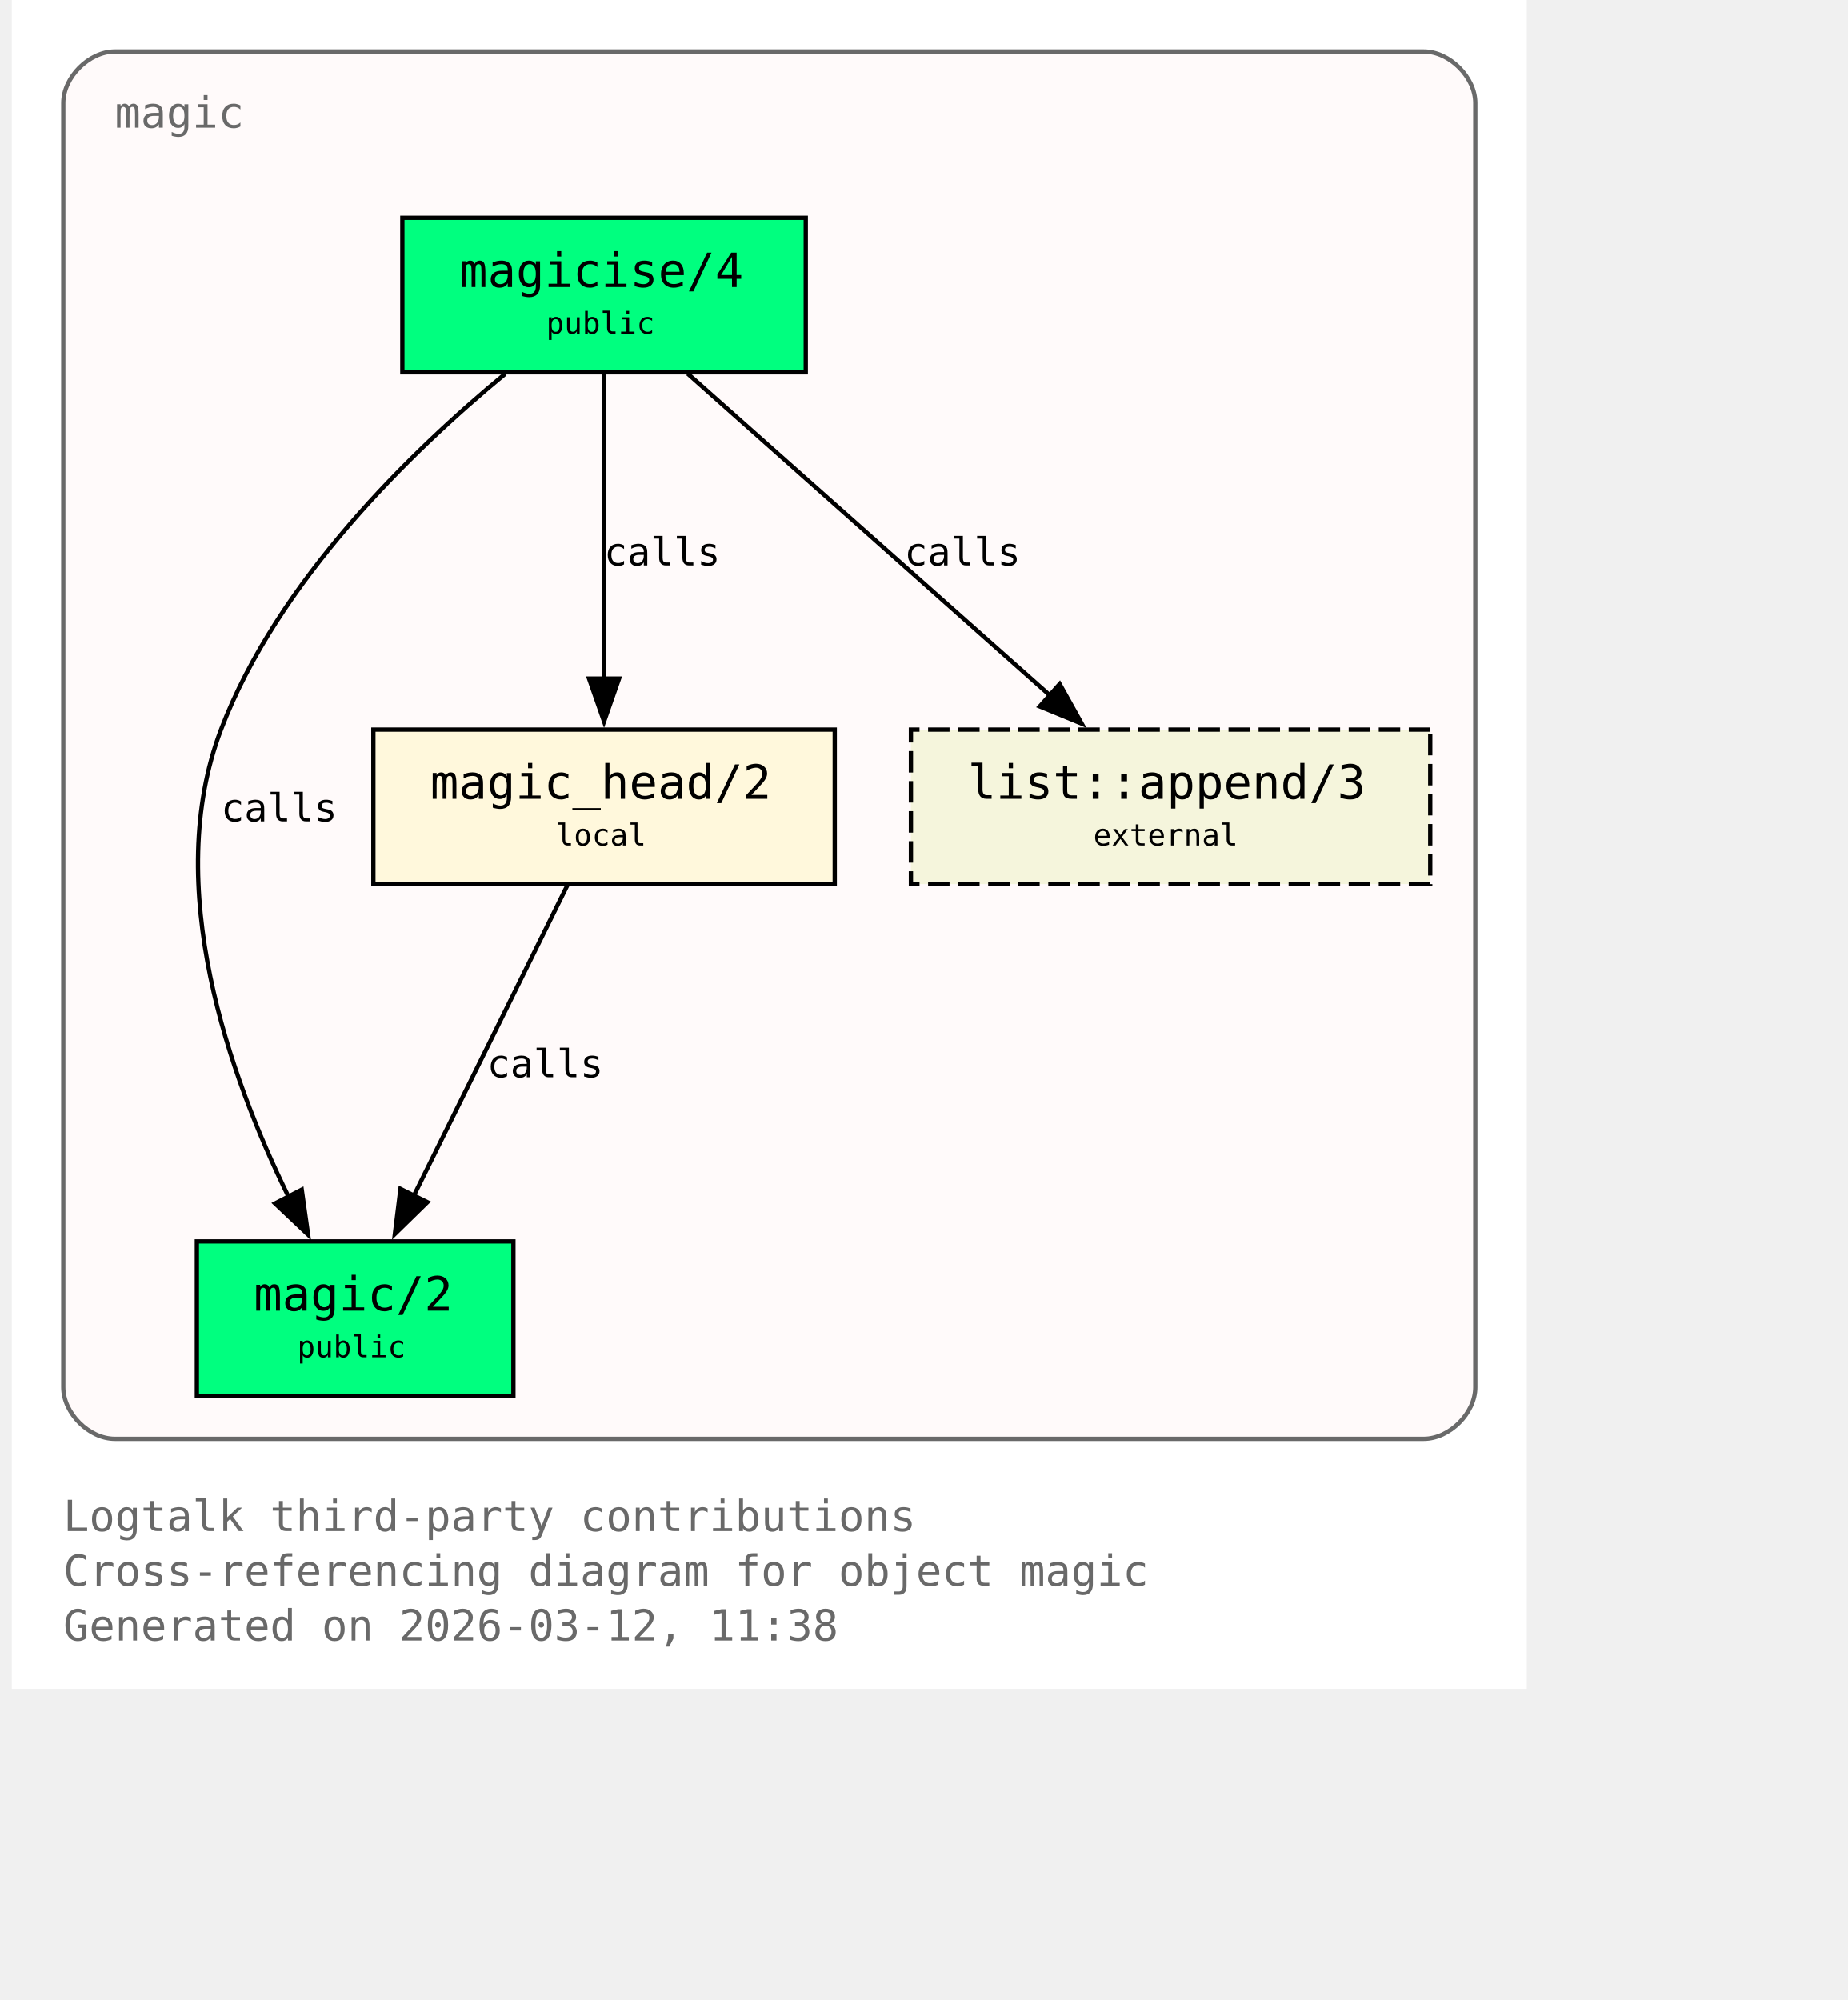
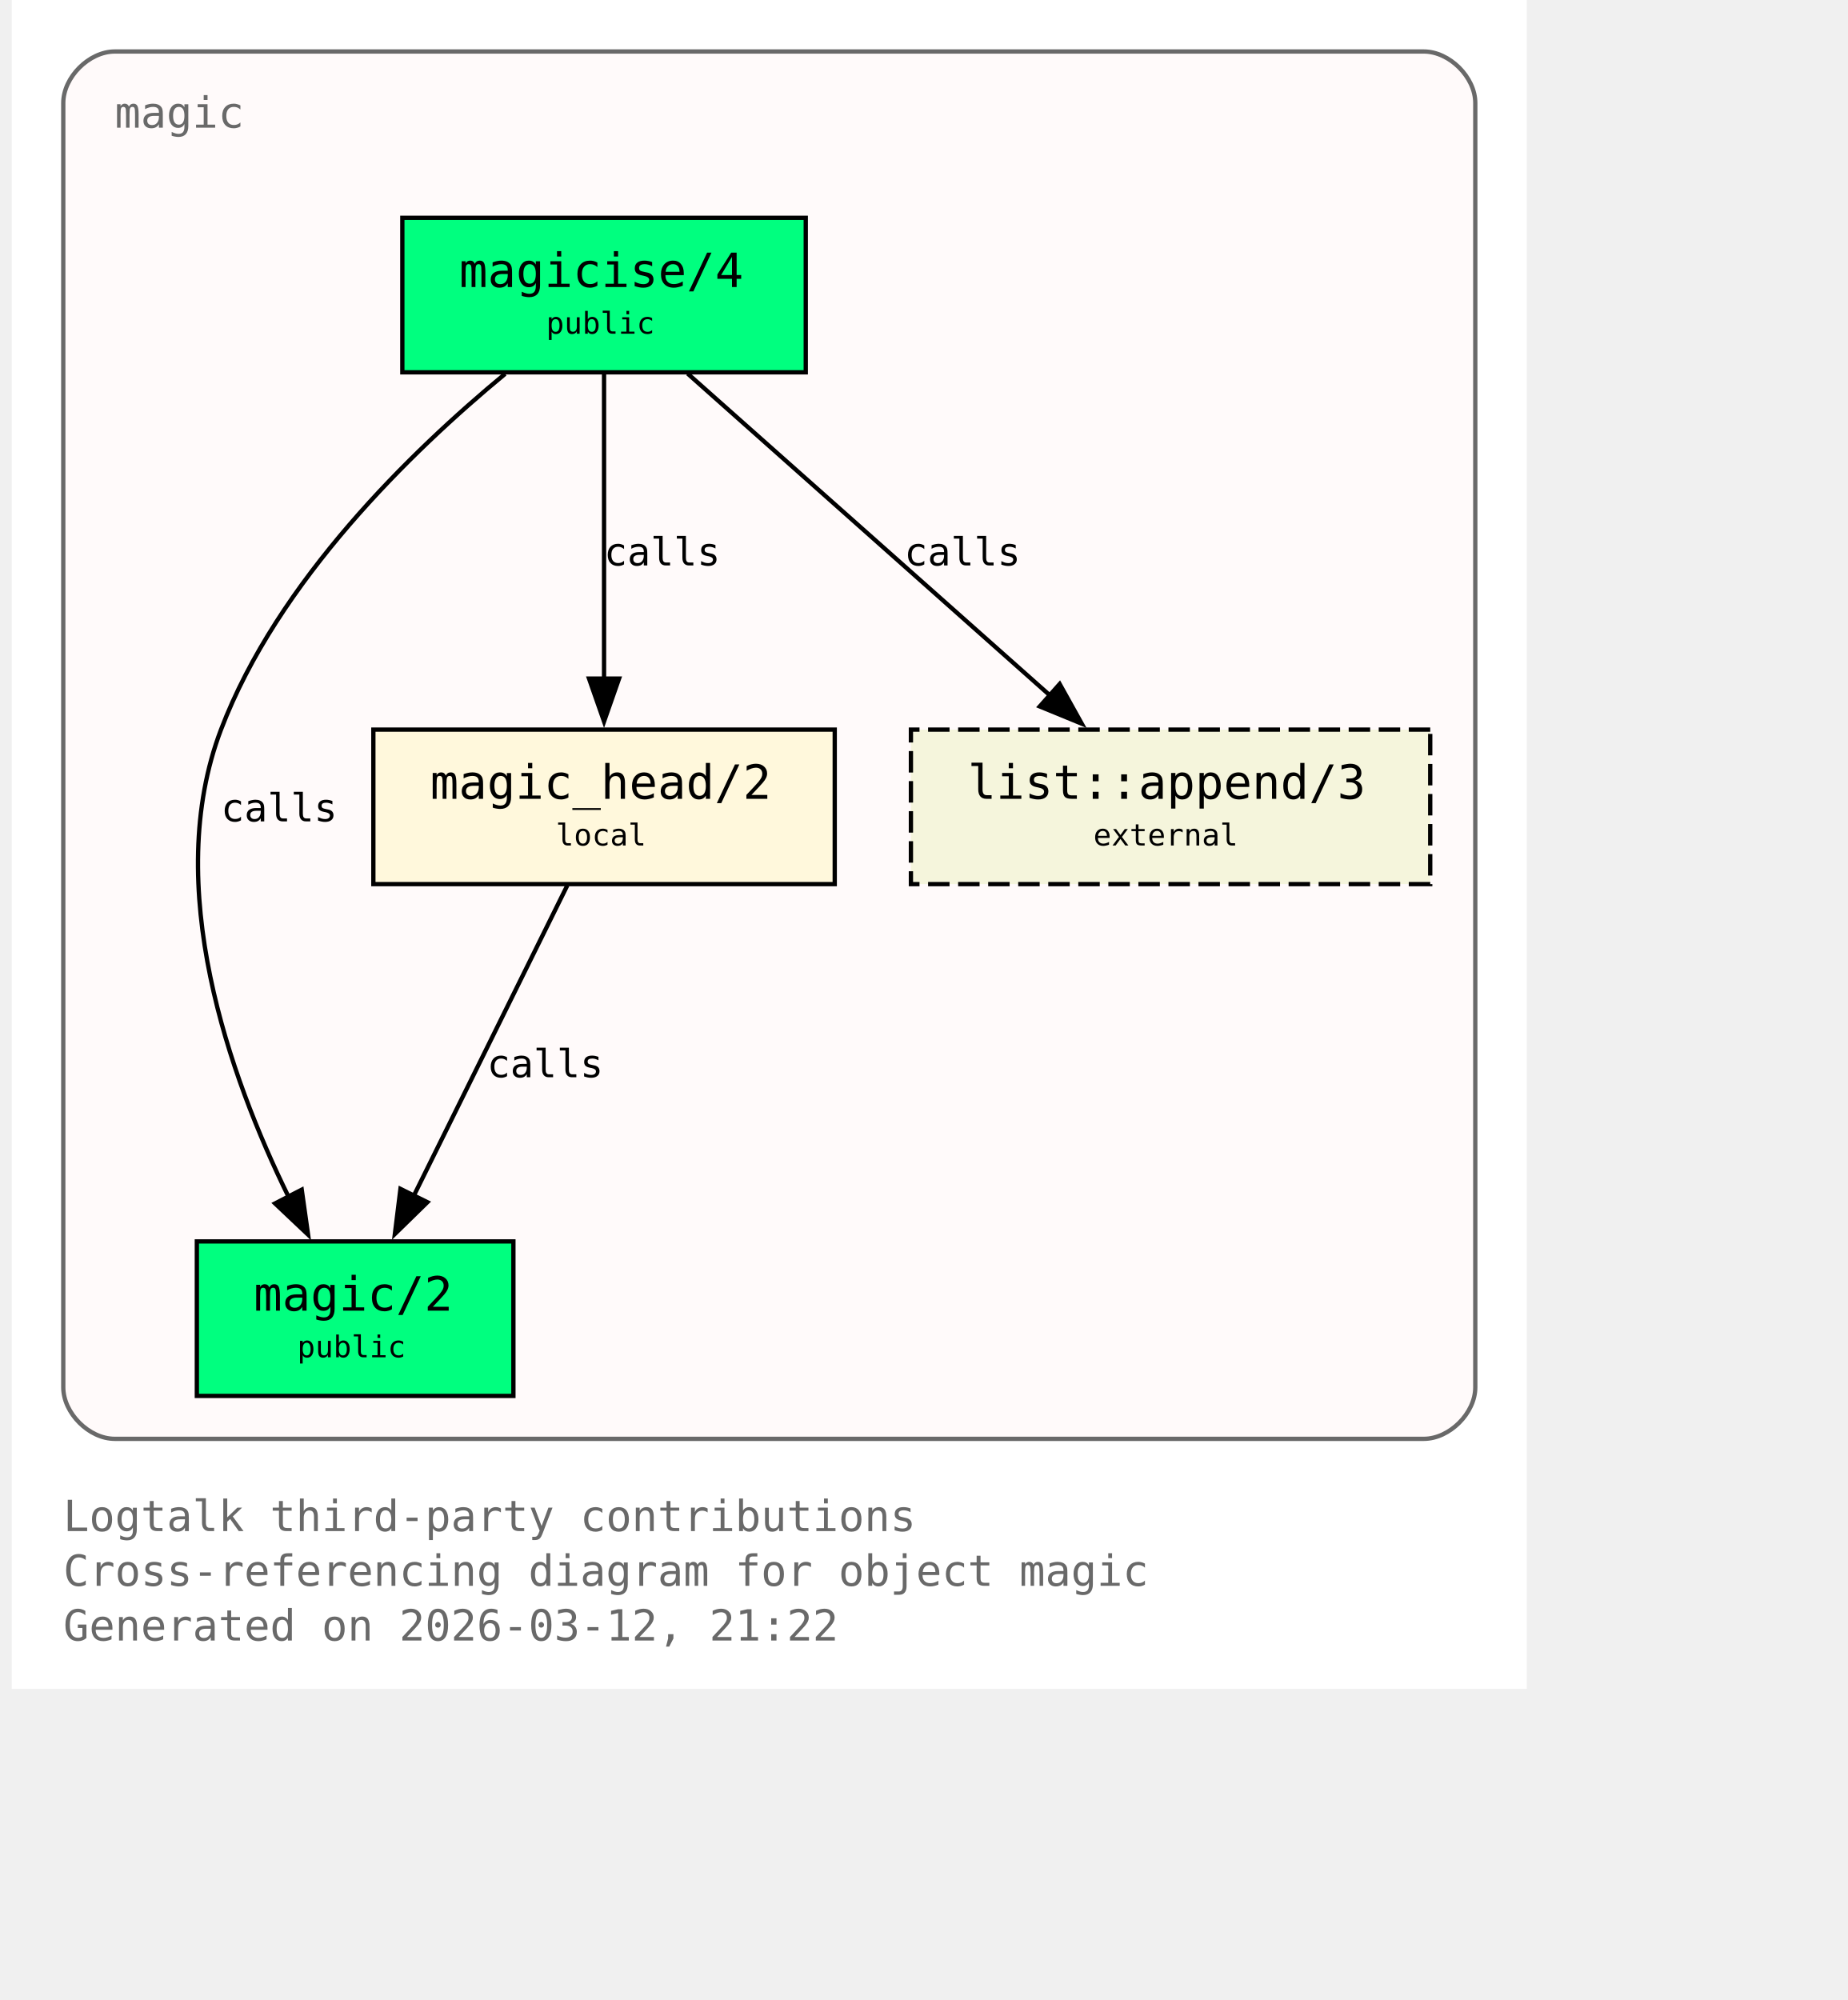
<svg xmlns="http://www.w3.org/2000/svg" xmlns:xlink="http://www.w3.org/1999/xlink" width="497pt" height="538pt" viewBox="72.00 72.00 425.00 466.00">
  <g id="graph0" class="graph" transform="scale(1 1) rotate(0) translate(76 461.5)">
    <polygon fill="white" stroke="none" points="-4,4 -4,-389.5 349,-389.5 349,4 -4,4" />
    <text xml:space="preserve" text-anchor="start" x="8" y="-32.75" font-family="Monospace" font-size="10.00" fill="dimgray">Logtalk third-party contributions</text>
    <text xml:space="preserve" text-anchor="start" x="8" y="-20" font-family="Monospace" font-size="10.00" fill="dimgray">Cross-referencing diagram for object magic</text>
-     <text xml:space="preserve" text-anchor="start" x="8" y="-7.25" font-family="Monospace" font-size="10.00" fill="dimgray">Generated on 2026-03-12, 11:38</text>
+     <text xml:space="preserve" text-anchor="start" x="8" y="-7.25" font-family="Monospace" font-size="10.00" fill="dimgray">Generated on 2026-03-12, 21:22</text>
    <g id="clust1" class="cluster">
      <g id="a_clust1">
        <a xlink:title="magic">
          <path fill="snow" stroke="dimgray" d="M20,-54.25C20,-54.25 325,-54.25 325,-54.25 331,-54.25 337,-60.25 337,-66.25 337,-66.25 337,-365.5 337,-365.5 337,-371.5 331,-377.5 325,-377.5 325,-377.5 20,-377.5 20,-377.5 14,-377.5 8,-371.5 8,-365.5 8,-365.5 8,-66.25 8,-66.25 8,-60.25 14,-54.25 20,-54.25" />
          <g id="a_clust1_0">
-             <a xlink:href="https://github.com/LogtalkDotOrg/logtalk3/tree/d347f56b46da7937d1e66a88cb97a5c3a1637586/contributions/verdi_neruda/magic.lgt#L35" xlink:title="https://github.com/LogtalkDotOrg/logtalk3/tree/d347f56b46da7937d1e66a88cb97a5c3a1637586/contributions/verdi_neruda/magic.lgt#L35">
+             <a xlink:href="https://github.com/LogtalkDotOrg/logtalk3/tree/83286e56a6080a59e6e2b4291a842b7a9b3ac43e/contributions/verdi_neruda/magic.lgt#L35" xlink:title="https://github.com/LogtalkDotOrg/logtalk3/tree/83286e56a6080a59e6e2b4291a842b7a9b3ac43e/contributions/verdi_neruda/magic.lgt#L35">
              <text xml:space="preserve" text-anchor="start" x="20" y="-359.75" font-family="Monospace" font-size="10.00" fill="dimgray">magic</text>
            </a>
          </g>
        </a>
      </g>
    </g>
    <g id="node1" class="node">
      <polygon fill="springgreen" stroke="black" points="181,-338.75 87,-338.75 87,-302.75 181,-302.75 181,-338.75" />
      <text xml:space="preserve" text-anchor="start" x="95" y="-323" font-family="Monospace" font-size="9.00"> </text>
      <g id="a_node1_1">
-         <a xlink:href="https://github.com/LogtalkDotOrg/logtalk3/tree/d347f56b46da7937d1e66a88cb97a5c3a1637586/contributions/verdi_neruda/magic.lgt#L44" xlink:title="https://github.com/LogtalkDotOrg/logtalk3/tree/d347f56b46da7937d1e66a88cb97a5c3a1637586/contributions/verdi_neruda/magic.lgt#L44">
+         <a xlink:href="https://github.com/LogtalkDotOrg/logtalk3/tree/83286e56a6080a59e6e2b4291a842b7a9b3ac43e/contributions/verdi_neruda/magic.lgt#L44" xlink:title="https://github.com/LogtalkDotOrg/logtalk3/tree/83286e56a6080a59e6e2b4291a842b7a9b3ac43e/contributions/verdi_neruda/magic.lgt#L44">
          <text xml:space="preserve" text-anchor="start" x="100.25" y="-322.62" font-family="Monospace" font-size="11.00">magicise/4</text>
        </a>
      </g>
      <text xml:space="preserve" text-anchor="start" x="167.75" y="-323" font-family="Monospace" font-size="9.00"> </text>
      <text xml:space="preserve" text-anchor="start" x="95" y="-310.62" font-family="Monospace" font-size="9.00"> </text>
      <text xml:space="preserve" text-anchor="start" x="120.5" y="-311.75" font-family="Monospace" font-size="7.00">public</text>
      <text xml:space="preserve" text-anchor="start" x="167.75" y="-310.62" font-family="Monospace" font-size="9.00"> </text>
    </g>
    <g id="node2" class="node">
      <polygon fill="springgreen" stroke="black" points="112.88,-100.25 39.12,-100.25 39.12,-64.25 112.88,-64.25 112.88,-100.25" />
      <text xml:space="preserve" text-anchor="start" x="47.12" y="-84.5" font-family="Monospace" font-size="9.00"> </text>
      <g id="a_node2_2">
-         <a xlink:href="https://github.com/LogtalkDotOrg/logtalk3/tree/d347f56b46da7937d1e66a88cb97a5c3a1637586/contributions/verdi_neruda/magic.lgt#L51" xlink:title="https://github.com/LogtalkDotOrg/logtalk3/tree/d347f56b46da7937d1e66a88cb97a5c3a1637586/contributions/verdi_neruda/magic.lgt#L51">
+         <a xlink:href="https://github.com/LogtalkDotOrg/logtalk3/tree/83286e56a6080a59e6e2b4291a842b7a9b3ac43e/contributions/verdi_neruda/magic.lgt#L51" xlink:title="https://github.com/LogtalkDotOrg/logtalk3/tree/83286e56a6080a59e6e2b4291a842b7a9b3ac43e/contributions/verdi_neruda/magic.lgt#L51">
          <text xml:space="preserve" text-anchor="start" x="52.38" y="-84.12" font-family="Monospace" font-size="11.00">magic/2</text>
        </a>
      </g>
      <text xml:space="preserve" text-anchor="start" x="99.62" y="-84.5" font-family="Monospace" font-size="9.00"> </text>
      <text xml:space="preserve" text-anchor="start" x="47.12" y="-72.12" font-family="Monospace" font-size="9.00"> </text>
      <text xml:space="preserve" text-anchor="start" x="62.5" y="-73.25" font-family="Monospace" font-size="7.00">public</text>
      <text xml:space="preserve" text-anchor="start" x="99.62" y="-72.12" font-family="Monospace" font-size="9.00"> </text>
    </g>
    <g id="edge1" class="edge">
      <g id="a_edge1">
-         <a xlink:href="https://github.com/LogtalkDotOrg/logtalk3/tree/d347f56b46da7937d1e66a88cb97a5c3a1637586/contributions/verdi_neruda/magic.lgt#L58" xlink:title="calls">
+         <a xlink:href="https://github.com/LogtalkDotOrg/logtalk3/tree/83286e56a6080a59e6e2b4291a842b7a9b3ac43e/contributions/verdi_neruda/magic.lgt#L58" xlink:title="calls">
          <path fill="none" stroke="black" d="M110.95,-302.39C89.17,-284.41 57.93,-254.13 44.75,-219.5 30.88,-183.06 46.73,-138.69 60.46,-110.7" />
          <polygon fill="black" stroke="black" points="63.56,-112.31 65.04,-101.82 57.34,-109.1 63.56,-112.31" />
        </a>
      </g>
      <g id="a_edge1-label">
-         <a xlink:href="https://github.com/LogtalkDotOrg/logtalk3/tree/d347f56b46da7937d1e66a88cb97a5c3a1637586/contributions/verdi_neruda/magic.lgt#L58" xlink:title="https://github.com/LogtalkDotOrg/logtalk3/tree/d347f56b46da7937d1e66a88cb97a5c3a1637586/contributions/verdi_neruda/magic.lgt#L58">
+         <a xlink:href="https://github.com/LogtalkDotOrg/logtalk3/tree/83286e56a6080a59e6e2b4291a842b7a9b3ac43e/contributions/verdi_neruda/magic.lgt#L58" xlink:title="https://github.com/LogtalkDotOrg/logtalk3/tree/83286e56a6080a59e6e2b4291a842b7a9b3ac43e/contributions/verdi_neruda/magic.lgt#L58">
          <text xml:space="preserve" text-anchor="start" x="44.75" y="-198.12" font-family="Monospace" font-size="9.00">calls</text>
        </a>
      </g>
    </g>
    <g id="node3" class="node">
      <polygon fill="cornsilk" stroke="black" points="187.75,-219.5 80.25,-219.5 80.25,-183.5 187.75,-183.5 187.75,-219.5" />
      <text xml:space="preserve" text-anchor="start" x="88.25" y="-203.75" font-family="Monospace" font-size="9.00"> </text>
      <g id="a_node3_3">
-         <a xlink:href="https://github.com/LogtalkDotOrg/logtalk3/tree/d347f56b46da7937d1e66a88cb97a5c3a1637586/contributions/verdi_neruda/magic.lgt#L66" xlink:title="https://github.com/LogtalkDotOrg/logtalk3/tree/d347f56b46da7937d1e66a88cb97a5c3a1637586/contributions/verdi_neruda/magic.lgt#L66">
+         <a xlink:href="https://github.com/LogtalkDotOrg/logtalk3/tree/83286e56a6080a59e6e2b4291a842b7a9b3ac43e/contributions/verdi_neruda/magic.lgt#L66" xlink:title="https://github.com/LogtalkDotOrg/logtalk3/tree/83286e56a6080a59e6e2b4291a842b7a9b3ac43e/contributions/verdi_neruda/magic.lgt#L66">
          <text xml:space="preserve" text-anchor="start" x="93.5" y="-203.38" font-family="Monospace" font-size="11.00">magic_head/2</text>
        </a>
      </g>
      <text xml:space="preserve" text-anchor="start" x="174.5" y="-203.75" font-family="Monospace" font-size="9.00"> </text>
      <text xml:space="preserve" text-anchor="start" x="88.25" y="-191.38" font-family="Monospace" font-size="9.00"> </text>
      <text xml:space="preserve" text-anchor="start" x="122.75" y="-192.5" font-family="Monospace" font-size="7.00">local</text>
      <text xml:space="preserve" text-anchor="start" x="174.5" y="-191.38" font-family="Monospace" font-size="9.00"> </text>
    </g>
    <g id="edge2" class="edge">
      <g id="a_edge2">
-         <a xlink:href="https://github.com/LogtalkDotOrg/logtalk3/tree/d347f56b46da7937d1e66a88cb97a5c3a1637586/contributions/verdi_neruda/magic.lgt#L60" xlink:title="calls">
+         <a xlink:href="https://github.com/LogtalkDotOrg/logtalk3/tree/83286e56a6080a59e6e2b4291a842b7a9b3ac43e/contributions/verdi_neruda/magic.lgt#L60" xlink:title="calls">
          <path fill="none" stroke="black" d="M134,-302.45C134,-283.75 134,-253.62 134,-231.33" />
          <polygon fill="black" stroke="black" points="137.5,-231.39 134,-221.39 130.5,-231.39 137.5,-231.39" />
        </a>
      </g>
      <g id="a_edge2-label">
-         <a xlink:href="https://github.com/LogtalkDotOrg/logtalk3/tree/d347f56b46da7937d1e66a88cb97a5c3a1637586/contributions/verdi_neruda/magic.lgt#L60" xlink:title="https://github.com/LogtalkDotOrg/logtalk3/tree/d347f56b46da7937d1e66a88cb97a5c3a1637586/contributions/verdi_neruda/magic.lgt#L60">
+         <a xlink:href="https://github.com/LogtalkDotOrg/logtalk3/tree/83286e56a6080a59e6e2b4291a842b7a9b3ac43e/contributions/verdi_neruda/magic.lgt#L60" xlink:title="https://github.com/LogtalkDotOrg/logtalk3/tree/83286e56a6080a59e6e2b4291a842b7a9b3ac43e/contributions/verdi_neruda/magic.lgt#L60">
          <text xml:space="preserve" text-anchor="start" x="134" y="-257.75" font-family="Monospace" font-size="9.00">calls</text>
        </a>
      </g>
    </g>
    <g id="node4" class="node">
      <polygon fill="beige" stroke="black" stroke-dasharray="5,2" points="326.5,-219.5 205.5,-219.5 205.5,-183.5 326.5,-183.5 326.5,-219.5" />
      <text xml:space="preserve" text-anchor="start" x="213.5" y="-203.75" font-family="Monospace" font-size="9.00"> </text>
      <g id="a_node4_4">
        <a xlink:href="https://logtalk.org/library/listp_0.html#append-3" xlink:title="https://logtalk.org/library/listp_0.html#append-3">
          <text xml:space="preserve" text-anchor="start" x="218.75" y="-203.38" font-family="Monospace" font-size="11.00">list::append/3</text>
        </a>
      </g>
      <text xml:space="preserve" text-anchor="start" x="313.25" y="-203.75" font-family="Monospace" font-size="9.00"> </text>
      <text xml:space="preserve" text-anchor="start" x="213.5" y="-191.38" font-family="Monospace" font-size="9.00"> </text>
      <text xml:space="preserve" text-anchor="start" x="248" y="-192.5" font-family="Monospace" font-size="7.00">external</text>
      <text xml:space="preserve" text-anchor="start" x="313.25" y="-191.38" font-family="Monospace" font-size="9.00"> </text>
    </g>
    <g id="edge4" class="edge">
      <g id="a_edge4">
-         <a xlink:href="https://github.com/LogtalkDotOrg/logtalk3/tree/d347f56b46da7937d1e66a88cb97a5c3a1637586/contributions/verdi_neruda/magic.lgt#L60" xlink:title="calls">
+         <a xlink:href="https://github.com/LogtalkDotOrg/logtalk3/tree/83286e56a6080a59e6e2b4291a842b7a9b3ac43e/contributions/verdi_neruda/magic.lgt#L60" xlink:title="calls">
          <path fill="none" stroke="black" d="M153.48,-302.45C175.8,-282.62 212.58,-249.95 237.98,-227.39" />
          <polygon fill="black" stroke="black" points="240.16,-230.13 245.31,-220.88 235.51,-224.9 240.16,-230.13" />
        </a>
      </g>
      <g id="a_edge4-label">
-         <a xlink:href="https://github.com/LogtalkDotOrg/logtalk3/tree/d347f56b46da7937d1e66a88cb97a5c3a1637586/contributions/verdi_neruda/magic.lgt#L60" xlink:title="https://github.com/LogtalkDotOrg/logtalk3/tree/d347f56b46da7937d1e66a88cb97a5c3a1637586/contributions/verdi_neruda/magic.lgt#L60">
+         <a xlink:href="https://github.com/LogtalkDotOrg/logtalk3/tree/83286e56a6080a59e6e2b4291a842b7a9b3ac43e/contributions/verdi_neruda/magic.lgt#L60" xlink:title="https://github.com/LogtalkDotOrg/logtalk3/tree/83286e56a6080a59e6e2b4291a842b7a9b3ac43e/contributions/verdi_neruda/magic.lgt#L60">
          <text xml:space="preserve" text-anchor="start" x="203.96" y="-257.75" font-family="Monospace" font-size="9.00">calls</text>
        </a>
      </g>
    </g>
    <g id="edge3" class="edge">
      <g id="a_edge3">
-         <a xlink:href="https://github.com/LogtalkDotOrg/logtalk3/tree/d347f56b46da7937d1e66a88cb97a5c3a1637586/contributions/verdi_neruda/magic.lgt#L69" xlink:title="calls">
+         <a xlink:href="https://github.com/LogtalkDotOrg/logtalk3/tree/83286e56a6080a59e6e2b4291a842b7a9b3ac43e/contributions/verdi_neruda/magic.lgt#L69" xlink:title="calls">
          <path fill="none" stroke="black" d="M125.44,-183.2C116.02,-164.15 100.73,-133.25 89.65,-110.85" />
          <polygon fill="black" stroke="black" points="92.84,-109.39 85.26,-101.98 86.56,-112.49 92.84,-109.39" />
        </a>
      </g>
      <g id="a_edge3-label">
-         <a xlink:href="https://github.com/LogtalkDotOrg/logtalk3/tree/d347f56b46da7937d1e66a88cb97a5c3a1637586/contributions/verdi_neruda/magic.lgt#L69" xlink:title="https://github.com/LogtalkDotOrg/logtalk3/tree/d347f56b46da7937d1e66a88cb97a5c3a1637586/contributions/verdi_neruda/magic.lgt#L69">
+         <a xlink:href="https://github.com/LogtalkDotOrg/logtalk3/tree/83286e56a6080a59e6e2b4291a842b7a9b3ac43e/contributions/verdi_neruda/magic.lgt#L69" xlink:title="https://github.com/LogtalkDotOrg/logtalk3/tree/83286e56a6080a59e6e2b4291a842b7a9b3ac43e/contributions/verdi_neruda/magic.lgt#L69">
          <text xml:space="preserve" text-anchor="start" x="106.74" y="-138.5" font-family="Monospace" font-size="9.00">calls</text>
        </a>
      </g>
    </g>
  </g>
</svg>
